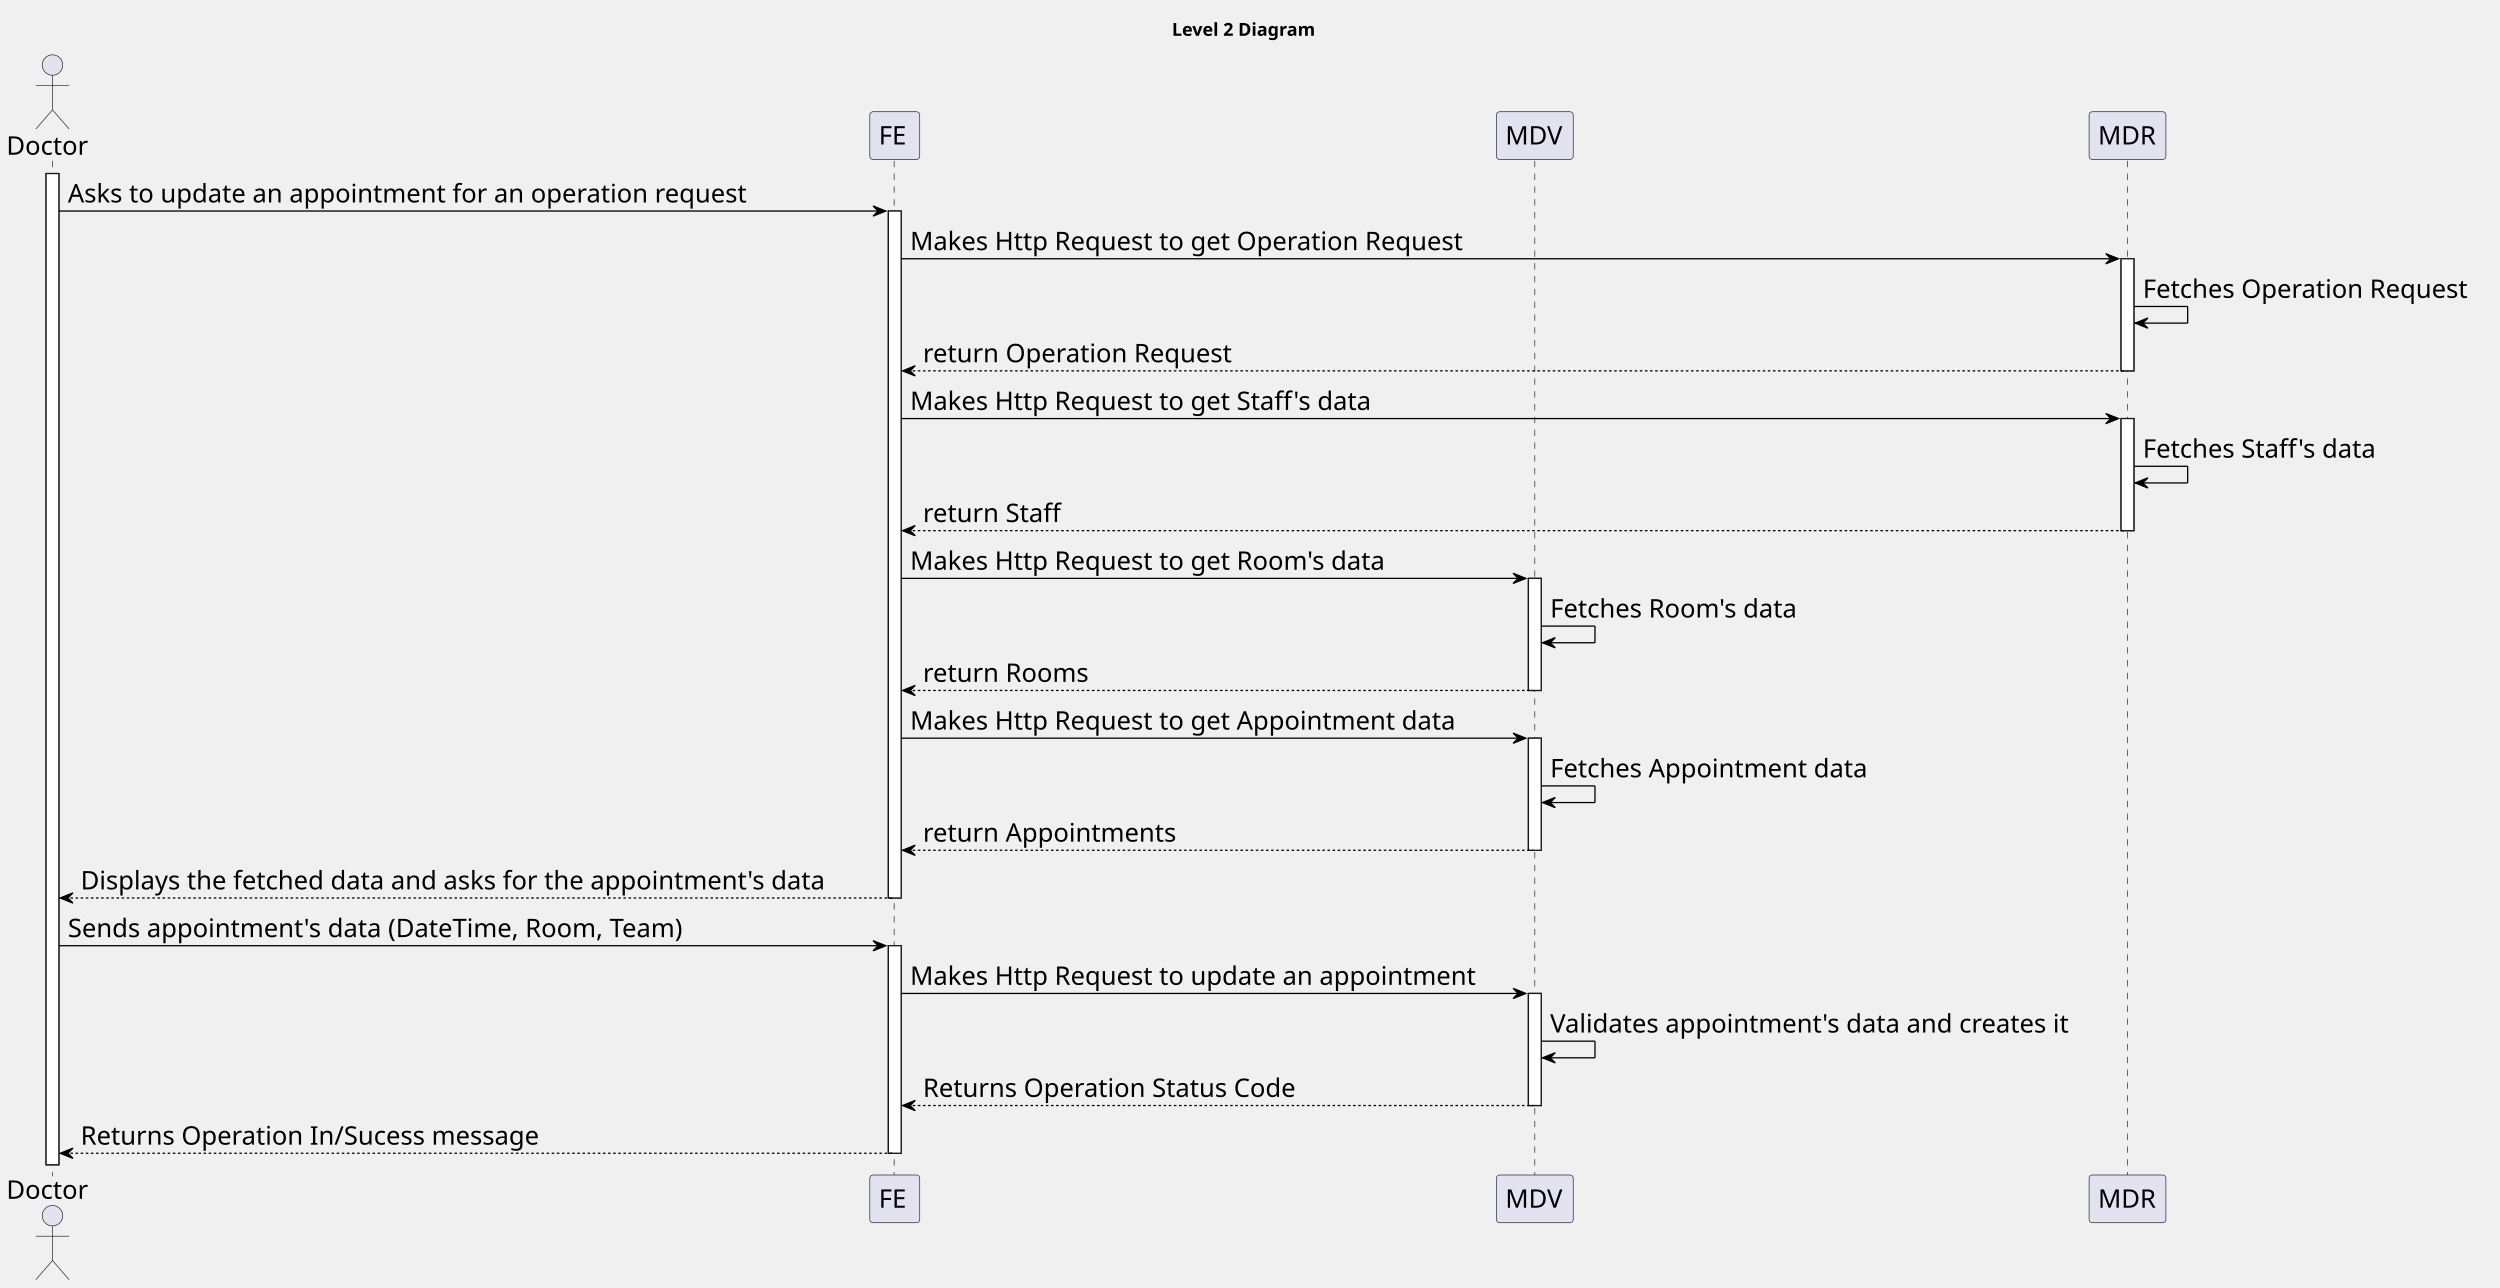
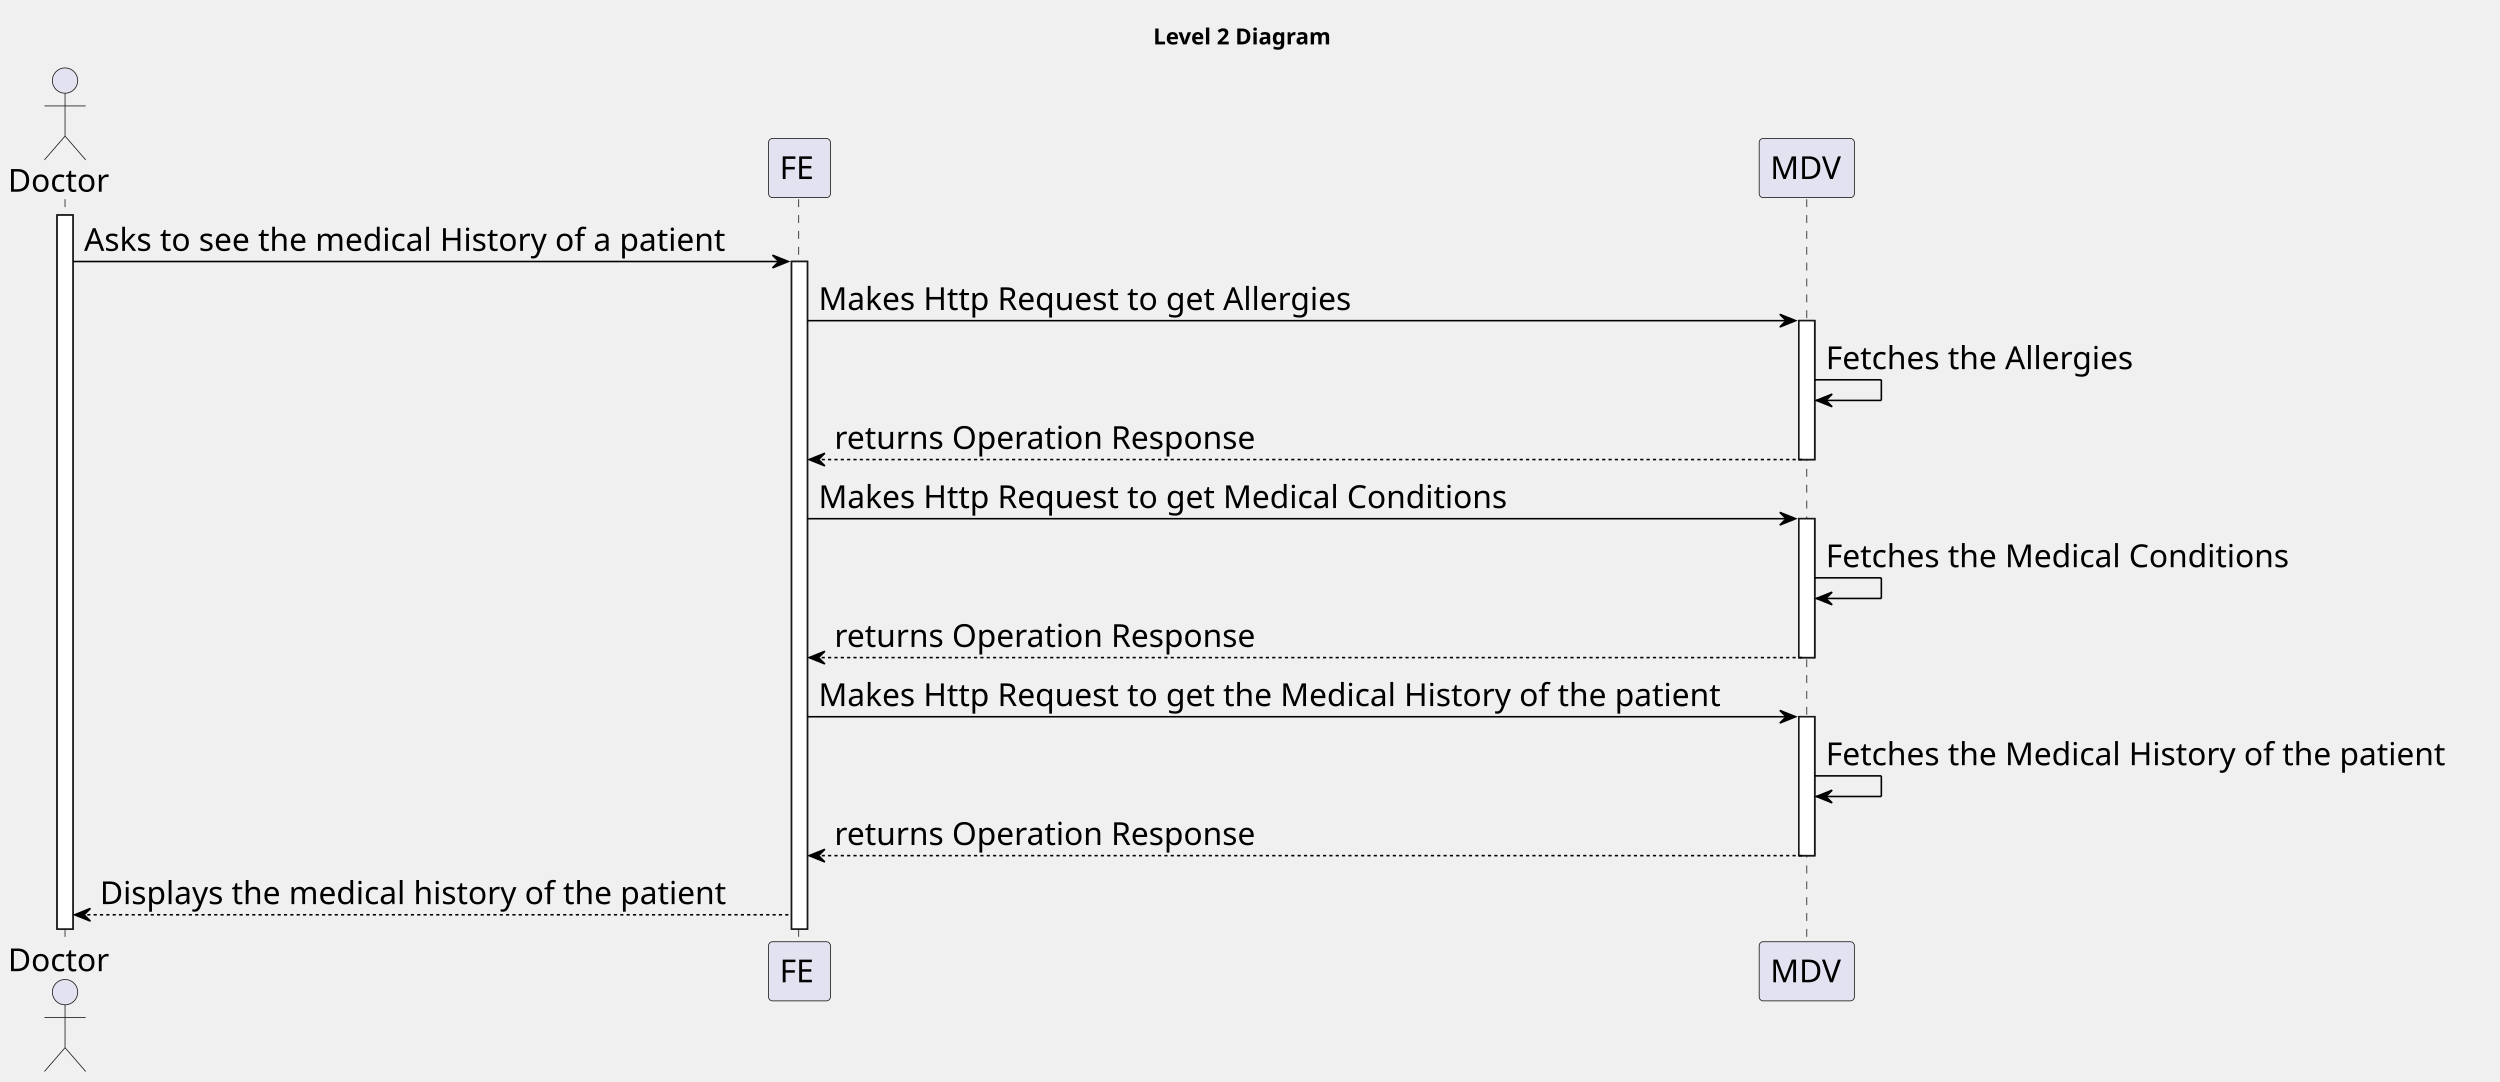
- <svg xmlns="http://www.w3.org/2000/svg" contentStyleType="text/css" height="1006px" preserveAspectRatio="none" style="width:1953px;height:1006px;background:#FFFFFF;" version="1.1" viewBox="0 0 1953 1006" width="1953px" zoomAndPan="magnify">
+ <svg xmlns="http://www.w3.org/2000/svg" contentStyleType="text/css" height="682px" preserveAspectRatio="none" style="width:1576px;height:682px;background:#FFFFFF;" version="1.1" viewBox="0 0 1576 682" width="1576px" zoomAndPan="magnify">
  <defs />
  <g>
-     <text fill="#000000" font-family="sans-serif" font-size="14" font-weight="bold" lengthAdjust="spacing" textLength="126" x="915.5" y="27.995">Level 2 Diagram</text>
-     <rect fill="#FFFFFF" height="774.344" style="stroke:#181818;stroke-width:1.0;" width="10" x="36" y="135.578" />
-     <rect fill="#FFFFFF" height="536.656" style="stroke:#181818;stroke-width:1.0;" width="10" x="694" y="164.859" />
-     <rect fill="#FFFFFF" height="162.125" style="stroke:#181818;stroke-width:1.0;" width="10" x="694" y="738.797" />
-     <rect fill="#FFFFFF" height="87.562" style="stroke:#181818;stroke-width:1.0;" width="10" x="1194" y="451.828" />
-     <rect fill="#FFFFFF" height="87.562" style="stroke:#181818;stroke-width:1.0;" width="10" x="1194" y="576.672" />
-     <rect fill="#FFFFFF" height="87.562" style="stroke:#181818;stroke-width:1.0;" width="10" x="1194" y="776.078" />
-     <rect fill="#FFFFFF" height="87.562" style="stroke:#181818;stroke-width:1.0;" width="10" x="1657" y="202.141" />
-     <rect fill="#FFFFFF" height="87.562" style="stroke:#181818;stroke-width:1.0;" width="10" x="1657" y="326.984" />
-     <line style="stroke:#181818;stroke-width:0.5;stroke-dasharray:5.0,5.0;" x1="41" x2="41" y1="125.578" y2="918.922" />
-     <line style="stroke:#181818;stroke-width:0.5;stroke-dasharray:5.0,5.0;" x1="698.5" x2="698.5" y1="125.578" y2="918.922" />
-     <line style="stroke:#181818;stroke-width:0.5;stroke-dasharray:5.0,5.0;" x1="1199" x2="1199" y1="125.578" y2="918.922" />
-     <line style="stroke:#181818;stroke-width:0.5;stroke-dasharray:5.0,5.0;" x1="1662" x2="1662" y1="125.578" y2="918.922" />
+     <text fill="#000000" font-family="sans-serif" font-size="14" font-weight="bold" lengthAdjust="spacing" textLength="126" x="727" y="27.995">Level 2 Diagram</text>
+     <rect fill="#FFFFFF" height="450.094" style="stroke:#181818;stroke-width:1.0;" width="10" x="36" y="135.578" />
+     <rect fill="#FFFFFF" height="420.812" style="stroke:#181818;stroke-width:1.0;" width="10" x="499" y="164.859" />
+     <rect fill="#FFFFFF" height="87.562" style="stroke:#181818;stroke-width:1.0;" width="10" x="1134" y="202.141" />
+     <rect fill="#FFFFFF" height="87.562" style="stroke:#181818;stroke-width:1.0;" width="10" x="1134" y="326.984" />
+     <rect fill="#FFFFFF" height="87.562" style="stroke:#181818;stroke-width:1.0;" width="10" x="1134" y="451.828" />
+     <line style="stroke:#181818;stroke-width:0.5;stroke-dasharray:5.0,5.0;" x1="41" x2="41" y1="125.578" y2="594.672" />
+     <line style="stroke:#181818;stroke-width:0.5;stroke-dasharray:5.0,5.0;" x1="503.5" x2="503.5" y1="125.578" y2="594.672" />
+     <line style="stroke:#181818;stroke-width:0.5;stroke-dasharray:5.0,5.0;" x1="1139" x2="1139" y1="125.578" y2="594.672" />
    <text fill="#000000" font-family="sans-serif" font-size="20" lengthAdjust="spacing" textLength="66" x="5" y="120.861">Doctor</text>
    <ellipse cx="41" cy="50.797" fill="#E2E2F0" rx="8" ry="8" style="stroke:#181818;stroke-width:0.5;" />
    <path d="M41,58.797 L41,85.797 M28,66.797 L54,66.797 M41,85.797 L28,100.797 M41,85.797 L54,100.797 " fill="none" style="stroke:#181818;stroke-width:0.5;" />
-     <text fill="#000000" font-family="sans-serif" font-size="20" lengthAdjust="spacing" textLength="66" x="5" y="936.486">Doctor</text>
-     <ellipse cx="41" cy="949.703" fill="#E2E2F0" rx="8" ry="8" style="stroke:#181818;stroke-width:0.5;" />
-     <path d="M41,957.703 L41,984.703 M28,965.703 L54,965.703 M41,984.703 L28,999.703 M41,984.703 L54,999.703 " fill="none" style="stroke:#181818;stroke-width:0.5;" />
-     <rect fill="#E2E2F0" height="37.281" rx="2.5" ry="2.5" style="stroke:#181818;stroke-width:0.5;" width="39" x="679.5" y="87.297" />
-     <text fill="#000000" font-family="sans-serif" font-size="20" lengthAdjust="spacing" textLength="25" x="686.5" y="112.861">FE</text>
-     <rect fill="#E2E2F0" height="37.281" rx="2.5" ry="2.5" style="stroke:#181818;stroke-width:0.5;" width="39" x="679.5" y="917.922" />
-     <text fill="#000000" font-family="sans-serif" font-size="20" lengthAdjust="spacing" textLength="25" x="686.5" y="943.486">FE</text>
-     <rect fill="#E2E2F0" height="37.281" rx="2.5" ry="2.5" style="stroke:#181818;stroke-width:0.5;" width="60" x="1169" y="87.297" />
-     <text fill="#000000" font-family="sans-serif" font-size="20" lengthAdjust="spacing" textLength="46" x="1176" y="112.861">MDV</text>
-     <rect fill="#E2E2F0" height="37.281" rx="2.5" ry="2.5" style="stroke:#181818;stroke-width:0.5;" width="60" x="1169" y="917.922" />
-     <text fill="#000000" font-family="sans-serif" font-size="20" lengthAdjust="spacing" textLength="46" x="1176" y="943.486">MDV</text>
-     <rect fill="#E2E2F0" height="37.281" rx="2.5" ry="2.5" style="stroke:#181818;stroke-width:0.5;" width="60" x="1632" y="87.297" />
-     <text fill="#000000" font-family="sans-serif" font-size="20" lengthAdjust="spacing" textLength="46" x="1639" y="112.861">MDR</text>
-     <rect fill="#E2E2F0" height="37.281" rx="2.5" ry="2.5" style="stroke:#181818;stroke-width:0.5;" width="60" x="1632" y="917.922" />
-     <text fill="#000000" font-family="sans-serif" font-size="20" lengthAdjust="spacing" textLength="46" x="1639" y="943.486">MDR</text>
-     <rect fill="#FFFFFF" height="774.344" style="stroke:#181818;stroke-width:1.0;" width="10" x="36" y="135.578" />
-     <rect fill="#FFFFFF" height="536.656" style="stroke:#181818;stroke-width:1.0;" width="10" x="694" y="164.859" />
-     <rect fill="#FFFFFF" height="162.125" style="stroke:#181818;stroke-width:1.0;" width="10" x="694" y="738.797" />
-     <rect fill="#FFFFFF" height="87.562" style="stroke:#181818;stroke-width:1.0;" width="10" x="1194" y="451.828" />
-     <rect fill="#FFFFFF" height="87.562" style="stroke:#181818;stroke-width:1.0;" width="10" x="1194" y="576.672" />
-     <rect fill="#FFFFFF" height="87.562" style="stroke:#181818;stroke-width:1.0;" width="10" x="1194" y="776.078" />
-     <rect fill="#FFFFFF" height="87.562" style="stroke:#181818;stroke-width:1.0;" width="10" x="1657" y="202.141" />
-     <rect fill="#FFFFFF" height="87.562" style="stroke:#181818;stroke-width:1.0;" width="10" x="1657" y="326.984" />
-     <polygon fill="#000000" points="682,160.859,692,164.859,682,168.859,686,164.859" style="stroke:#000000;stroke-width:1.0;" />
-     <line style="stroke:#000000;stroke-width:1.0;" x1="46" x2="688" y1="164.859" y2="164.859" />
-     <text fill="#000000" font-family="sans-serif" font-size="20" lengthAdjust="spacing" textLength="564" x="53" y="158.143">Asks to update an appointment for an operation request</text>
-     <polygon fill="#000000" points="1645,198.141,1655,202.141,1645,206.141,1649,202.141" style="stroke:#000000;stroke-width:1.0;" />
-     <line style="stroke:#000000;stroke-width:1.0;" x1="704" x2="1651" y1="202.141" y2="202.141" />
-     <text fill="#000000" font-family="sans-serif" font-size="20" lengthAdjust="spacing" textLength="460" x="711" y="195.424">Makes Http Request to get Operation Request</text>
-     <line style="stroke:#000000;stroke-width:1.0;" x1="1667" x2="1709" y1="239.422" y2="239.422" />
-     <line style="stroke:#000000;stroke-width:1.0;" x1="1709" x2="1709" y1="239.422" y2="252.422" />
-     <line style="stroke:#000000;stroke-width:1.0;" x1="1668" x2="1709" y1="252.422" y2="252.422" />
-     <polygon fill="#000000" points="1678,248.422,1668,252.422,1678,256.422,1674,252.422" style="stroke:#000000;stroke-width:1.0;" />
-     <text fill="#000000" font-family="sans-serif" font-size="20" lengthAdjust="spacing" textLength="272" x="1674" y="232.705">Fetches Operation Request</text>
-     <polygon fill="#000000" points="715,285.703,705,289.703,715,293.703,711,289.703" style="stroke:#000000;stroke-width:1.0;" />
-     <line style="stroke:#000000;stroke-width:1.0;stroke-dasharray:2.0,2.0;" x1="709" x2="1661" y1="289.703" y2="289.703" />
-     <text fill="#000000" font-family="sans-serif" font-size="20" lengthAdjust="spacing" textLength="256" x="721" y="282.986">return Operation Request</text>
-     <polygon fill="#000000" points="1645,322.984,1655,326.984,1645,330.984,1649,326.984" style="stroke:#000000;stroke-width:1.0;" />
-     <line style="stroke:#000000;stroke-width:1.0;" x1="704" x2="1651" y1="326.984" y2="326.984" />
-     <text fill="#000000" font-family="sans-serif" font-size="20" lengthAdjust="spacing" textLength="386" x="711" y="320.268">Makes Http Request to get Staff's data</text>
-     <line style="stroke:#000000;stroke-width:1.0;" x1="1667" x2="1709" y1="364.266" y2="364.266" />
-     <line style="stroke:#000000;stroke-width:1.0;" x1="1709" x2="1709" y1="364.266" y2="377.266" />
-     <line style="stroke:#000000;stroke-width:1.0;" x1="1668" x2="1709" y1="377.266" y2="377.266" />
-     <polygon fill="#000000" points="1678,373.266,1668,377.266,1678,381.266,1674,377.266" style="stroke:#000000;stroke-width:1.0;" />
-     <text fill="#000000" font-family="sans-serif" font-size="20" lengthAdjust="spacing" textLength="198" x="1674" y="357.549">Fetches Staff's data</text>
-     <polygon fill="#000000" points="715,410.547,705,414.547,715,418.547,711,414.547" style="stroke:#000000;stroke-width:1.0;" />
-     <line style="stroke:#000000;stroke-width:1.0;stroke-dasharray:2.0,2.0;" x1="709" x2="1661" y1="414.547" y2="414.547" />
-     <text fill="#000000" font-family="sans-serif" font-size="20" lengthAdjust="spacing" textLength="115" x="721" y="407.83">return Staff</text>
-     <polygon fill="#000000" points="1182,447.828,1192,451.828,1182,455.828,1186,451.828" style="stroke:#000000;stroke-width:1.0;" />
-     <line style="stroke:#000000;stroke-width:1.0;" x1="704" x2="1188" y1="451.828" y2="451.828" />
-     <text fill="#000000" font-family="sans-serif" font-size="20" lengthAdjust="spacing" textLength="397" x="711" y="445.111">Makes Http Request to get Room's data</text>
-     <line style="stroke:#000000;stroke-width:1.0;" x1="1204" x2="1246" y1="489.109" y2="489.109" />
-     <line style="stroke:#000000;stroke-width:1.0;" x1="1246" x2="1246" y1="489.109" y2="502.109" />
-     <line style="stroke:#000000;stroke-width:1.0;" x1="1205" x2="1246" y1="502.109" y2="502.109" />
-     <polygon fill="#000000" points="1215,498.109,1205,502.109,1215,506.109,1211,502.109" style="stroke:#000000;stroke-width:1.0;" />
-     <text fill="#000000" font-family="sans-serif" font-size="20" lengthAdjust="spacing" textLength="209" x="1211" y="482.393">Fetches Room's data</text>
-     <polygon fill="#000000" points="715,535.391,705,539.391,715,543.391,711,539.391" style="stroke:#000000;stroke-width:1.0;" />
-     <line style="stroke:#000000;stroke-width:1.0;stroke-dasharray:2.0,2.0;" x1="709" x2="1198" y1="539.391" y2="539.391" />
-     <text fill="#000000" font-family="sans-serif" font-size="20" lengthAdjust="spacing" textLength="136" x="721" y="532.674">return Rooms</text>
-     <polygon fill="#000000" points="1182,572.672,1192,576.672,1182,580.672,1186,576.672" style="stroke:#000000;stroke-width:1.0;" />
-     <line style="stroke:#000000;stroke-width:1.0;" x1="704" x2="1188" y1="576.672" y2="576.672" />
-     <text fill="#000000" font-family="sans-serif" font-size="20" lengthAdjust="spacing" textLength="455" x="711" y="569.955">Makes Http Request to get Appointment data</text>
-     <line style="stroke:#000000;stroke-width:1.0;" x1="1204" x2="1246" y1="613.953" y2="613.953" />
-     <line style="stroke:#000000;stroke-width:1.0;" x1="1246" x2="1246" y1="613.953" y2="626.953" />
-     <line style="stroke:#000000;stroke-width:1.0;" x1="1205" x2="1246" y1="626.953" y2="626.953" />
-     <polygon fill="#000000" points="1215,622.953,1205,626.953,1215,630.953,1211,626.953" style="stroke:#000000;stroke-width:1.0;" />
-     <text fill="#000000" font-family="sans-serif" font-size="20" lengthAdjust="spacing" textLength="267" x="1211" y="607.236">Fetches Appointment data</text>
-     <polygon fill="#000000" points="715,660.234,705,664.234,715,668.234,711,664.234" style="stroke:#000000;stroke-width:1.0;" />
-     <line style="stroke:#000000;stroke-width:1.0;stroke-dasharray:2.0,2.0;" x1="709" x2="1198" y1="664.234" y2="664.234" />
-     <text fill="#000000" font-family="sans-serif" font-size="20" lengthAdjust="spacing" textLength="210" x="721" y="657.518">return Appointments</text>
-     <polygon fill="#000000" points="57,697.516,47,701.516,57,705.516,53,701.516" style="stroke:#000000;stroke-width:1.0;" />
-     <line style="stroke:#000000;stroke-width:1.0;stroke-dasharray:2.0,2.0;" x1="51" x2="698" y1="701.516" y2="701.516" />
-     <text fill="#000000" font-family="sans-serif" font-size="20" lengthAdjust="spacing" textLength="624" x="63" y="694.799">Displays the fetched data and asks for the appointment's data</text>
-     <polygon fill="#000000" points="682,734.797,692,738.797,682,742.797,686,738.797" style="stroke:#000000;stroke-width:1.0;" />
-     <line style="stroke:#000000;stroke-width:1.0;" x1="46" x2="688" y1="738.797" y2="738.797" />
-     <text fill="#000000" font-family="sans-serif" font-size="20" lengthAdjust="spacing" textLength="521" x="53" y="732.08">Sends appointment's data (DateTime, Room, Team)</text>
-     <polygon fill="#000000" points="1182,772.078,1192,776.078,1182,780.078,1186,776.078" style="stroke:#000000;stroke-width:1.0;" />
-     <line style="stroke:#000000;stroke-width:1.0;" x1="704" x2="1188" y1="776.078" y2="776.078" />
-     <text fill="#000000" font-family="sans-serif" font-size="20" lengthAdjust="spacing" textLength="471" x="711" y="769.361">Makes Http Request to update an appointment</text>
-     <line style="stroke:#000000;stroke-width:1.0;" x1="1204" x2="1246" y1="813.359" y2="813.359" />
-     <line style="stroke:#000000;stroke-width:1.0;" x1="1246" x2="1246" y1="813.359" y2="826.359" />
-     <line style="stroke:#000000;stroke-width:1.0;" x1="1205" x2="1246" y1="826.359" y2="826.359" />
-     <polygon fill="#000000" points="1215,822.359,1205,826.359,1215,830.359,1211,826.359" style="stroke:#000000;stroke-width:1.0;" />
-     <text fill="#000000" font-family="sans-serif" font-size="20" lengthAdjust="spacing" textLength="439" x="1211" y="806.643">Validates appointment's data and creates it</text>
-     <polygon fill="#000000" points="715,859.641,705,863.641,715,867.641,711,863.641" style="stroke:#000000;stroke-width:1.0;" />
-     <line style="stroke:#000000;stroke-width:1.0;stroke-dasharray:2.0,2.0;" x1="709" x2="1198" y1="863.641" y2="863.641" />
-     <text fill="#000000" font-family="sans-serif" font-size="20" lengthAdjust="spacing" textLength="311" x="721" y="856.924">Returns Operation Status Code</text>
-     <polygon fill="#000000" points="57,896.922,47,900.922,57,904.922,53,900.922" style="stroke:#000000;stroke-width:1.0;" />
-     <line style="stroke:#000000;stroke-width:1.0;stroke-dasharray:2.0,2.0;" x1="51" x2="698" y1="900.922" y2="900.922" />
-     <text fill="#000000" font-family="sans-serif" font-size="20" lengthAdjust="spacing" textLength="380" x="63" y="894.205">Returns Operation In/Sucess message</text>
+     <text fill="#000000" font-family="sans-serif" font-size="20" lengthAdjust="spacing" textLength="66" x="5" y="612.236">Doctor</text>
+     <ellipse cx="41" cy="625.453" fill="#E2E2F0" rx="8" ry="8" style="stroke:#181818;stroke-width:0.5;" />
+     <path d="M41,633.453 L41,660.453 M28,641.453 L54,641.453 M41,660.453 L28,675.453 M41,660.453 L54,675.453 " fill="none" style="stroke:#181818;stroke-width:0.5;" />
+     <rect fill="#E2E2F0" height="37.281" rx="2.5" ry="2.5" style="stroke:#181818;stroke-width:0.5;" width="39" x="484.5" y="87.297" />
+     <text fill="#000000" font-family="sans-serif" font-size="20" lengthAdjust="spacing" textLength="25" x="491.5" y="112.861">FE</text>
+     <rect fill="#E2E2F0" height="37.281" rx="2.5" ry="2.5" style="stroke:#181818;stroke-width:0.5;" width="39" x="484.5" y="593.672" />
+     <text fill="#000000" font-family="sans-serif" font-size="20" lengthAdjust="spacing" textLength="25" x="491.5" y="619.236">FE</text>
+     <rect fill="#E2E2F0" height="37.281" rx="2.5" ry="2.5" style="stroke:#181818;stroke-width:0.5;" width="60" x="1109" y="87.297" />
+     <text fill="#000000" font-family="sans-serif" font-size="20" lengthAdjust="spacing" textLength="46" x="1116" y="112.861">MDV</text>
+     <rect fill="#E2E2F0" height="37.281" rx="2.5" ry="2.5" style="stroke:#181818;stroke-width:0.5;" width="60" x="1109" y="593.672" />
+     <text fill="#000000" font-family="sans-serif" font-size="20" lengthAdjust="spacing" textLength="46" x="1116" y="619.236">MDV</text>
+     <rect fill="#FFFFFF" height="450.094" style="stroke:#181818;stroke-width:1.0;" width="10" x="36" y="135.578" />
+     <rect fill="#FFFFFF" height="420.812" style="stroke:#181818;stroke-width:1.0;" width="10" x="499" y="164.859" />
+     <rect fill="#FFFFFF" height="87.562" style="stroke:#181818;stroke-width:1.0;" width="10" x="1134" y="202.141" />
+     <rect fill="#FFFFFF" height="87.562" style="stroke:#181818;stroke-width:1.0;" width="10" x="1134" y="326.984" />
+     <rect fill="#FFFFFF" height="87.562" style="stroke:#181818;stroke-width:1.0;" width="10" x="1134" y="451.828" />
+     <polygon fill="#000000" points="487,160.859,497,164.859,487,168.859,491,164.859" style="stroke:#000000;stroke-width:1.0;" />
+     <line style="stroke:#000000;stroke-width:1.0;" x1="46" x2="493" y1="164.859" y2="164.859" />
+     <text fill="#000000" font-family="sans-serif" font-size="20" lengthAdjust="spacing" textLength="434" x="53" y="158.143">Asks to see the medical History of a patient</text>
+     <polygon fill="#000000" points="1122,198.141,1132,202.141,1122,206.141,1126,202.141" style="stroke:#000000;stroke-width:1.0;" />
+     <line style="stroke:#000000;stroke-width:1.0;" x1="509" x2="1128" y1="202.141" y2="202.141" />
+     <text fill="#000000" font-family="sans-serif" font-size="20" lengthAdjust="spacing" textLength="359" x="516" y="195.424">Makes Http Request to get Allergies</text>
+     <line style="stroke:#000000;stroke-width:1.0;" x1="1144" x2="1186" y1="239.422" y2="239.422" />
+     <line style="stroke:#000000;stroke-width:1.0;" x1="1186" x2="1186" y1="239.422" y2="252.422" />
+     <line style="stroke:#000000;stroke-width:1.0;" x1="1145" x2="1186" y1="252.422" y2="252.422" />
+     <polygon fill="#000000" points="1155,248.422,1145,252.422,1155,256.422,1151,252.422" style="stroke:#000000;stroke-width:1.0;" />
+     <text fill="#000000" font-family="sans-serif" font-size="20" lengthAdjust="spacing" textLength="210" x="1151" y="232.705">Fetches the Allergies</text>
+     <polygon fill="#000000" points="520,285.703,510,289.703,520,293.703,516,289.703" style="stroke:#000000;stroke-width:1.0;" />
+     <line style="stroke:#000000;stroke-width:1.0;stroke-dasharray:2.0,2.0;" x1="514" x2="1138" y1="289.703" y2="289.703" />
+     <text fill="#000000" font-family="sans-serif" font-size="20" lengthAdjust="spacing" textLength="280" x="526" y="282.986">returns Operation Response</text>
+     <polygon fill="#000000" points="1122,322.984,1132,326.984,1122,330.984,1126,326.984" style="stroke:#000000;stroke-width:1.0;" />
+     <line style="stroke:#000000;stroke-width:1.0;" x1="509" x2="1128" y1="326.984" y2="326.984" />
+     <text fill="#000000" font-family="sans-serif" font-size="20" lengthAdjust="spacing" textLength="462" x="516" y="320.268">Makes Http Request to get Medical Conditions</text>
+     <line style="stroke:#000000;stroke-width:1.0;" x1="1144" x2="1186" y1="364.266" y2="364.266" />
+     <line style="stroke:#000000;stroke-width:1.0;" x1="1186" x2="1186" y1="364.266" y2="377.266" />
+     <line style="stroke:#000000;stroke-width:1.0;" x1="1145" x2="1186" y1="377.266" y2="377.266" />
+     <polygon fill="#000000" points="1155,373.266,1145,377.266,1155,381.266,1151,377.266" style="stroke:#000000;stroke-width:1.0;" />
+     <text fill="#000000" font-family="sans-serif" font-size="20" lengthAdjust="spacing" textLength="313" x="1151" y="357.549">Fetches the Medical Conditions</text>
+     <polygon fill="#000000" points="520,410.547,510,414.547,520,418.547,516,414.547" style="stroke:#000000;stroke-width:1.0;" />
+     <line style="stroke:#000000;stroke-width:1.0;stroke-dasharray:2.0,2.0;" x1="514" x2="1138" y1="414.547" y2="414.547" />
+     <text fill="#000000" font-family="sans-serif" font-size="20" lengthAdjust="spacing" textLength="280" x="526" y="407.83">returns Operation Response</text>
+     <polygon fill="#000000" points="1122,447.828,1132,451.828,1122,455.828,1126,451.828" style="stroke:#000000;stroke-width:1.0;" />
+     <line style="stroke:#000000;stroke-width:1.0;" x1="509" x2="1128" y1="451.828" y2="451.828" />
+     <text fill="#000000" font-family="sans-serif" font-size="20" lengthAdjust="spacing" textLength="606" x="516" y="445.111">Makes Http Request to get the Medical History of the patient</text>
+     <line style="stroke:#000000;stroke-width:1.0;" x1="1144" x2="1186" y1="489.109" y2="489.109" />
+     <line style="stroke:#000000;stroke-width:1.0;" x1="1186" x2="1186" y1="489.109" y2="502.109" />
+     <line style="stroke:#000000;stroke-width:1.0;" x1="1145" x2="1186" y1="502.109" y2="502.109" />
+     <polygon fill="#000000" points="1155,498.109,1145,502.109,1155,506.109,1151,502.109" style="stroke:#000000;stroke-width:1.0;" />
+     <text fill="#000000" font-family="sans-serif" font-size="20" lengthAdjust="spacing" textLength="418" x="1151" y="482.393">Fetches the Medical History of the patient</text>
+     <polygon fill="#000000" points="520,535.391,510,539.391,520,543.391,516,539.391" style="stroke:#000000;stroke-width:1.0;" />
+     <line style="stroke:#000000;stroke-width:1.0;stroke-dasharray:2.0,2.0;" x1="514" x2="1138" y1="539.391" y2="539.391" />
+     <text fill="#000000" font-family="sans-serif" font-size="20" lengthAdjust="spacing" textLength="280" x="526" y="532.674">returns Operation Response</text>
+     <polygon fill="#000000" points="57,572.672,47,576.672,57,580.672,53,576.672" style="stroke:#000000;stroke-width:1.0;" />
+     <line style="stroke:#000000;stroke-width:1.0;stroke-dasharray:2.0,2.0;" x1="51" x2="498" y1="576.672" y2="576.672" />
+     <text fill="#000000" font-family="sans-serif" font-size="20" lengthAdjust="spacing" textLength="424" x="63" y="569.955">Displays the medical history of the patient</text>
  </g>
</svg>
